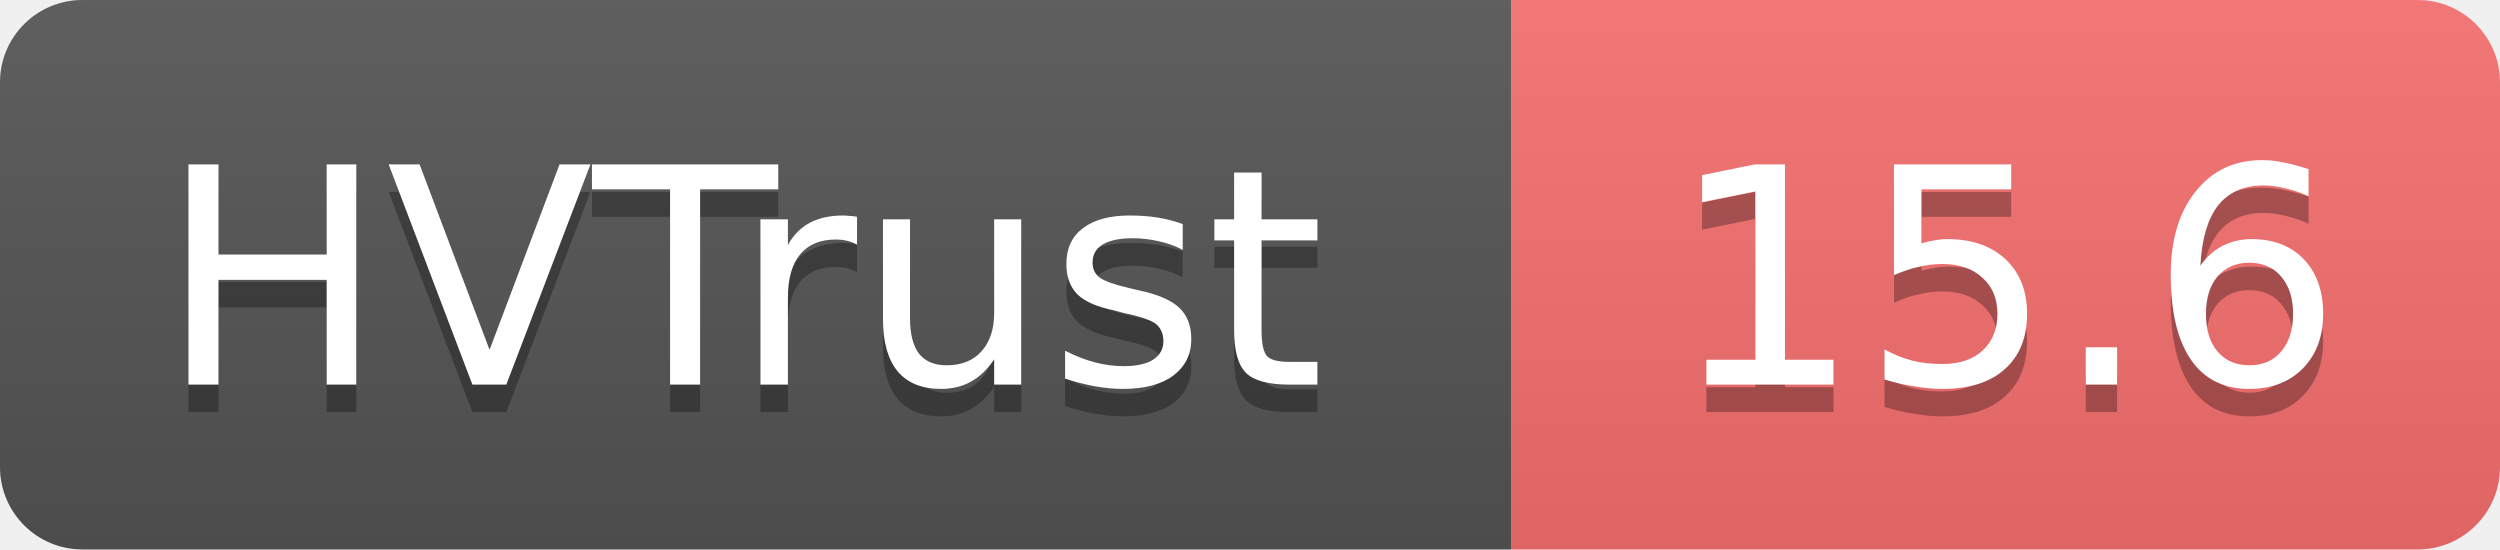
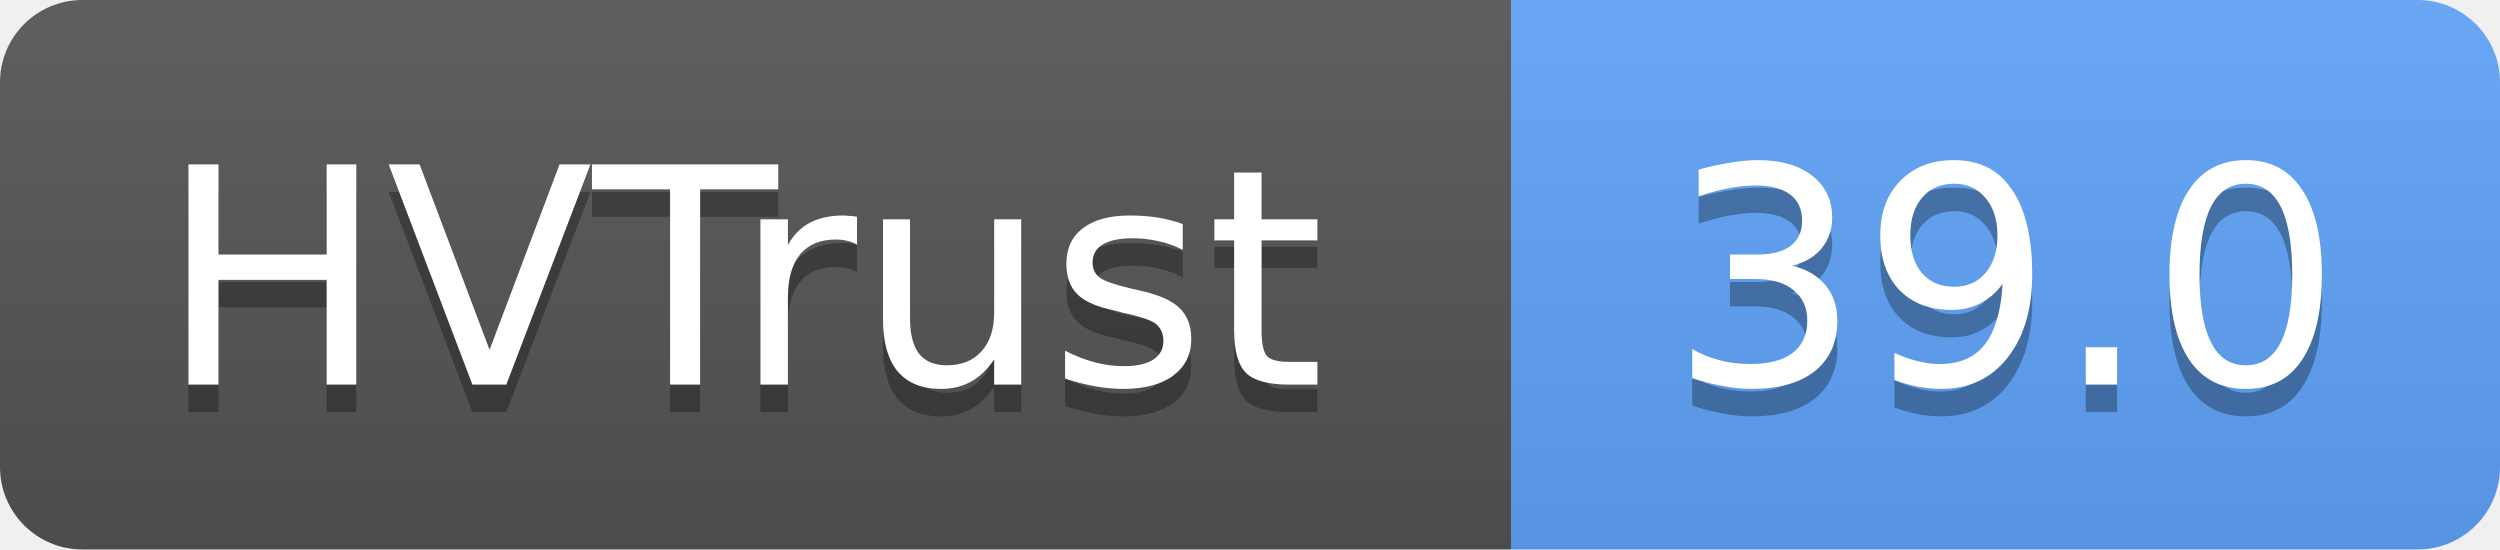
- <svg xmlns="http://www.w3.org/2000/svg" width="91" height="20" role="img" aria-label="HVTrust: 15.6">
+ <svg xmlns="http://www.w3.org/2000/svg" width="91" height="20" role="img" aria-label="HVTrust: 39.0">
  <linearGradient id="s" x2="0" y2="100%">
    <stop offset="0" stop-color="#bbb" stop-opacity=".1" />
    <stop offset="1" stop-opacity=".1" />
  </linearGradient>
  <clipPath id="r">
    <rect width="91" height="20" rx="3" fill="#fff" />
  </clipPath>
  <g clip-path="url(#r)">
    <rect width="55" height="20" fill="#555" />
-     <rect x="55" width="36" height="20" fill="#f87171" />
+     <rect x="55" width="36" height="20" fill="#60a5fa" />
    <rect width="91" height="20" fill="url(#s)" />
  </g>
  <g fill="#fff" text-anchor="middle" font-family="Verdana,Geneva,DejaVu Sans,sans-serif" text-rendering="geometricPrecision" font-size="11">
    <text x="27" y="15" fill="#010101" fill-opacity=".3">HVTrust</text>
    <text x="27" y="14">HVTrust</text>
-     <text x="73" y="15" fill="#010101" fill-opacity=".3">15.6</text>
-     <text x="73" y="14">15.6</text>
+     <text x="73" y="15" fill="#010101" fill-opacity=".3">39.0</text>
+     <text x="73" y="14">39.0</text>
  </g>
</svg>
